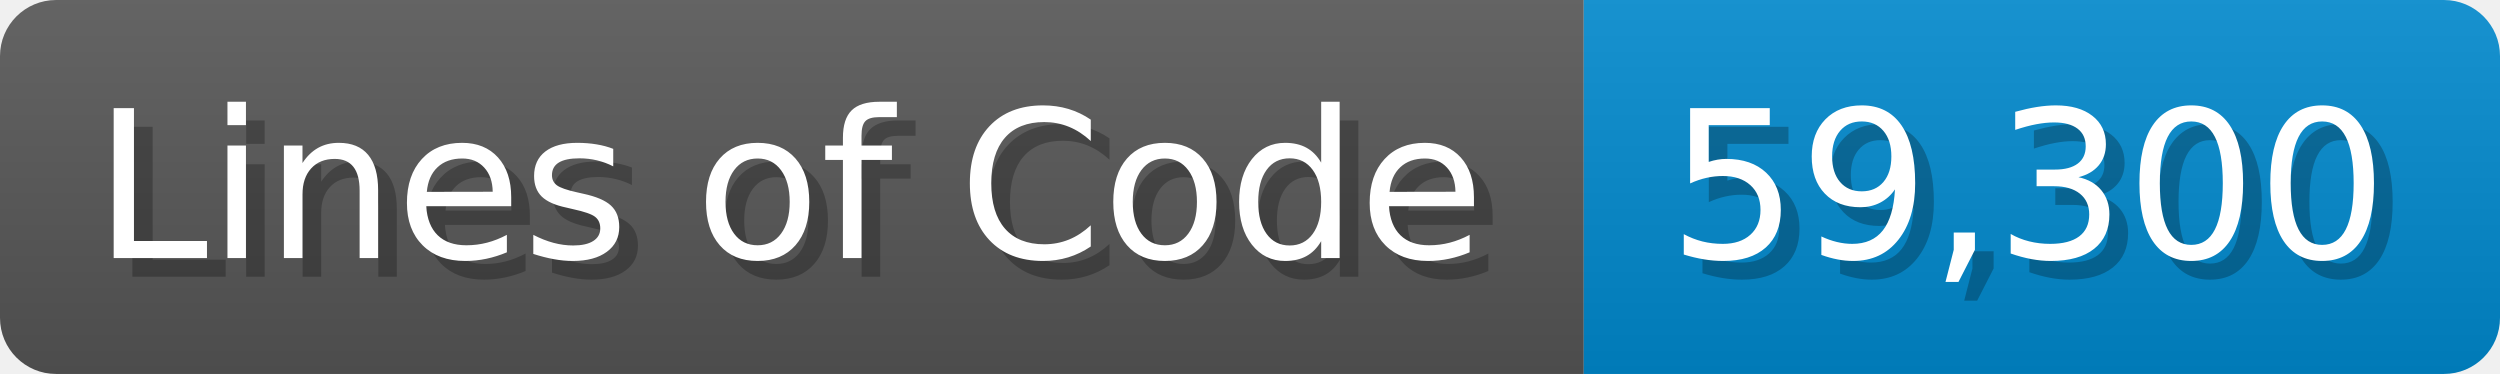
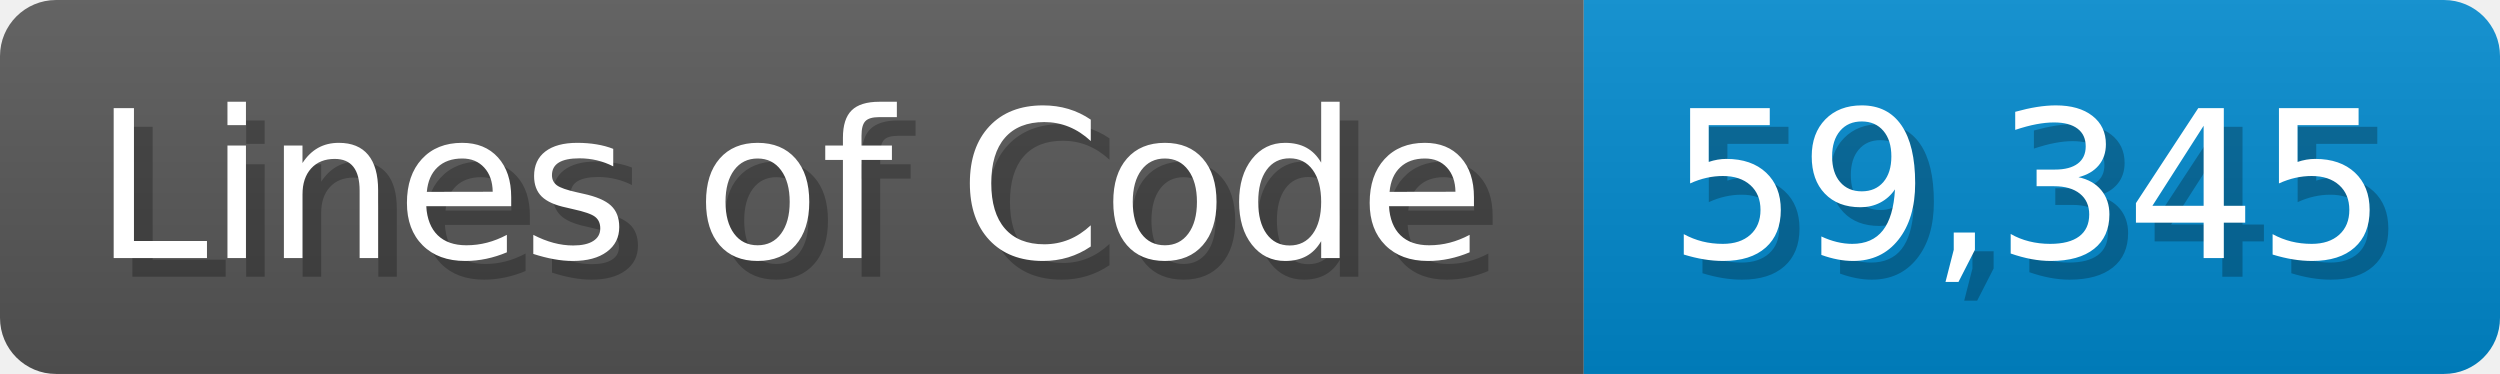
<svg xmlns="http://www.w3.org/2000/svg" width="133.7" height="20" viewBox="0 0 1337 200">
  <linearGradient id="a" x2="0" y2="100%">
    <stop offset="0" stop-opacity=".1" stop-color="#EEE" />
    <stop offset="1" stop-opacity=".1" />
  </linearGradient>
  <mask id="m">
    <rect width="1337" height="200" rx="30" fill="#FFF" />
  </mask>
  <g mask="url(#m)">
    <rect width="847" height="200" fill="#555" />
    <rect width="490" height="200" fill="#08C" x="847" />
    <rect width="1337" height="200" fill="url(#a)" />
  </g>
  <g fill="#fff" text-anchor="start" font-family="Verdana,DejaVu Sans,sans-serif" font-size="110">
    <text x="60" y="148" textLength="747" fill="#000" opacity="0.25">Lines of Code</text>
    <text x="50" y="138" textLength="747">Lines of Code</text>
-     <text x="902" y="148" textLength="390" fill="#000" opacity="0.25">59,300</text>
-     <text x="892" y="138" textLength="390">59,300</text>
+     <text x="902" y="148" textLength="390" fill="#000" opacity="0.25">59,345</text>
+     <text x="892" y="138" textLength="390">59,345</text>
  </g>
</svg>
